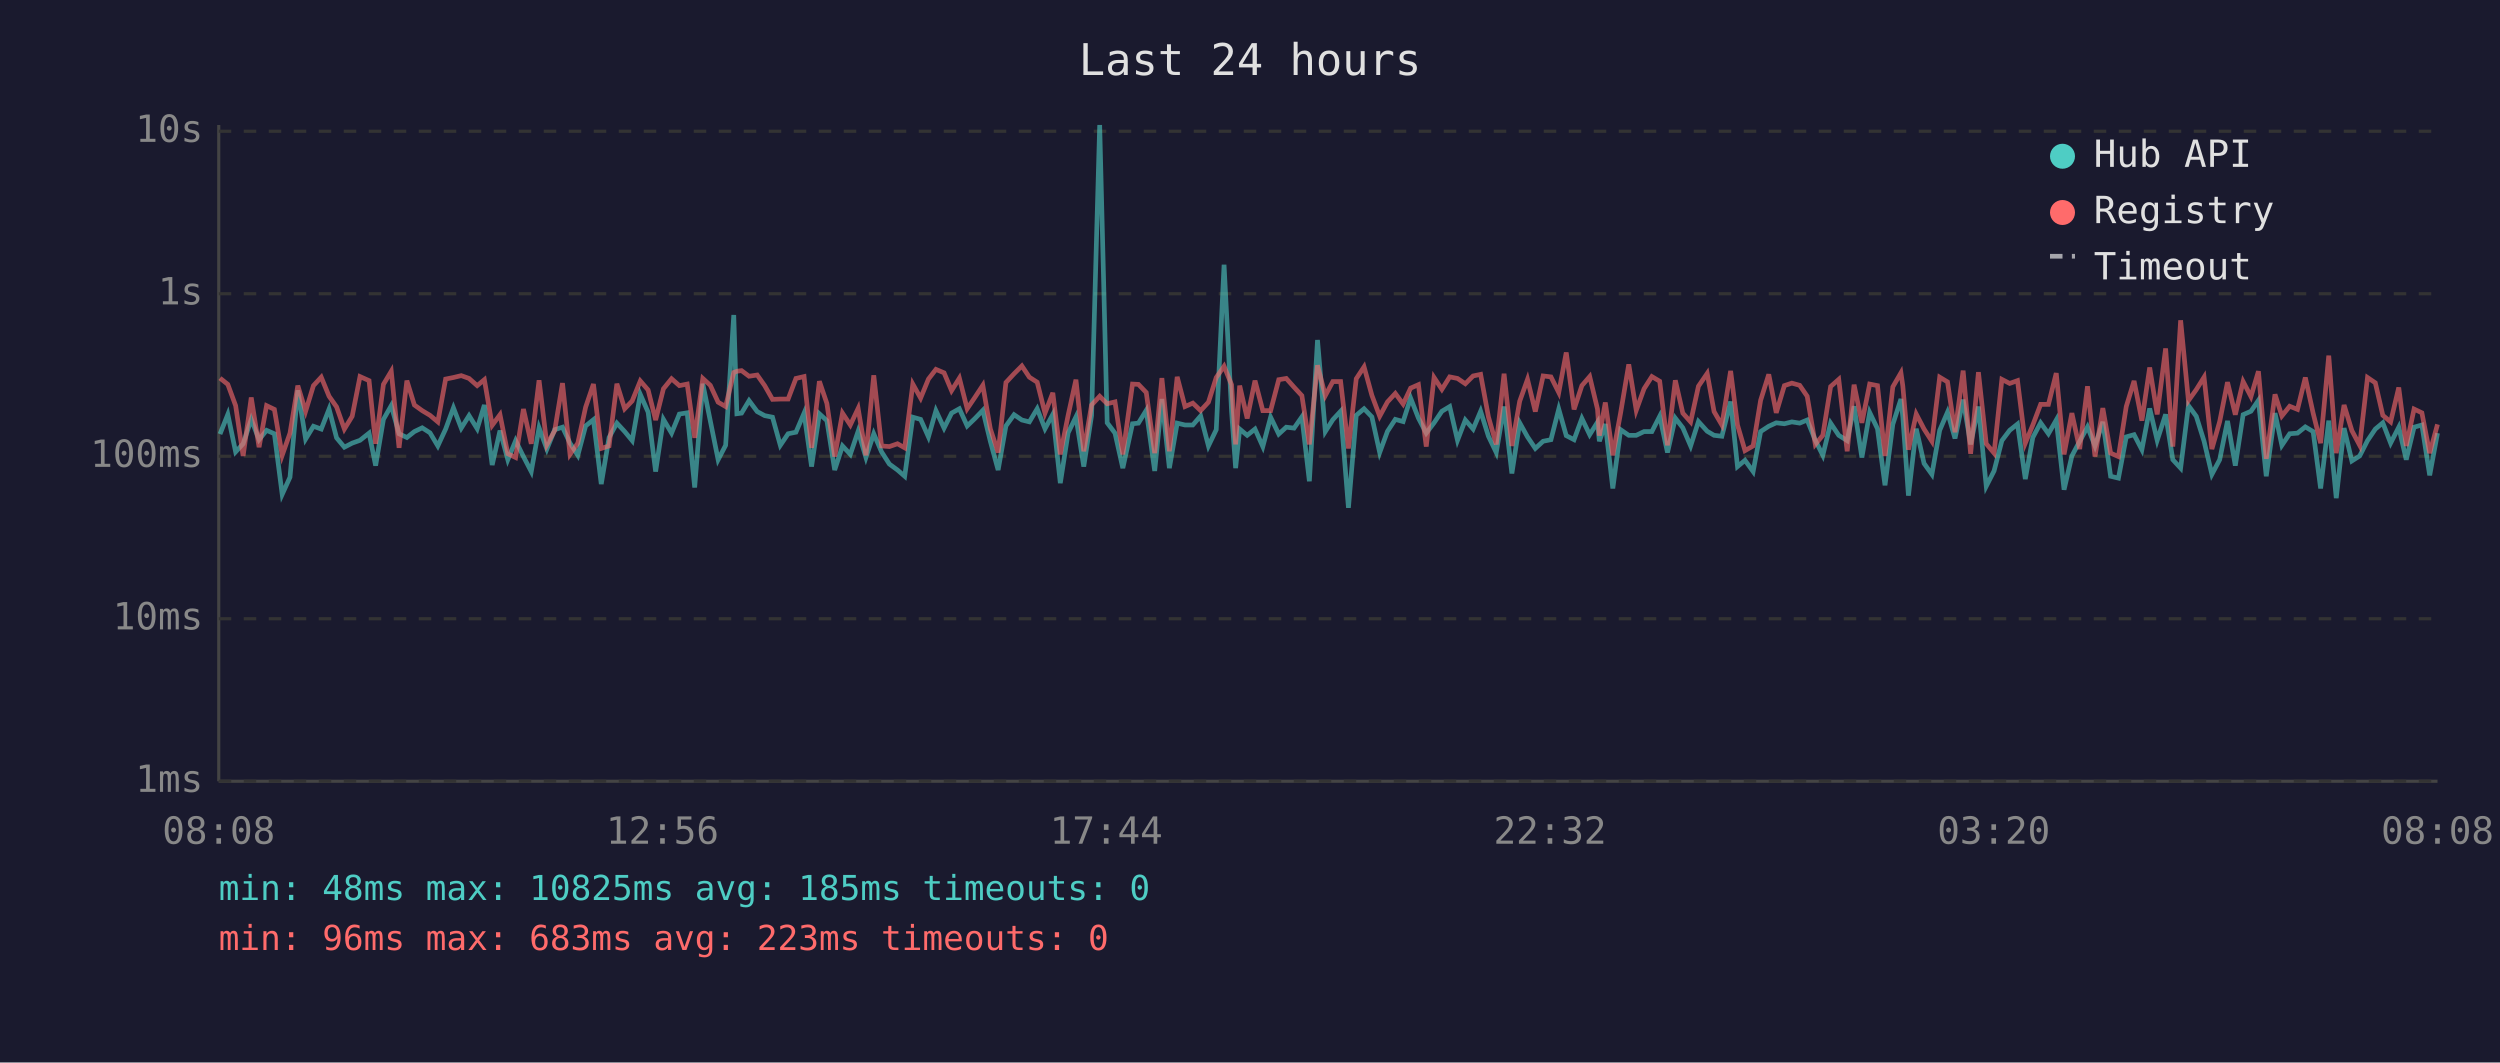
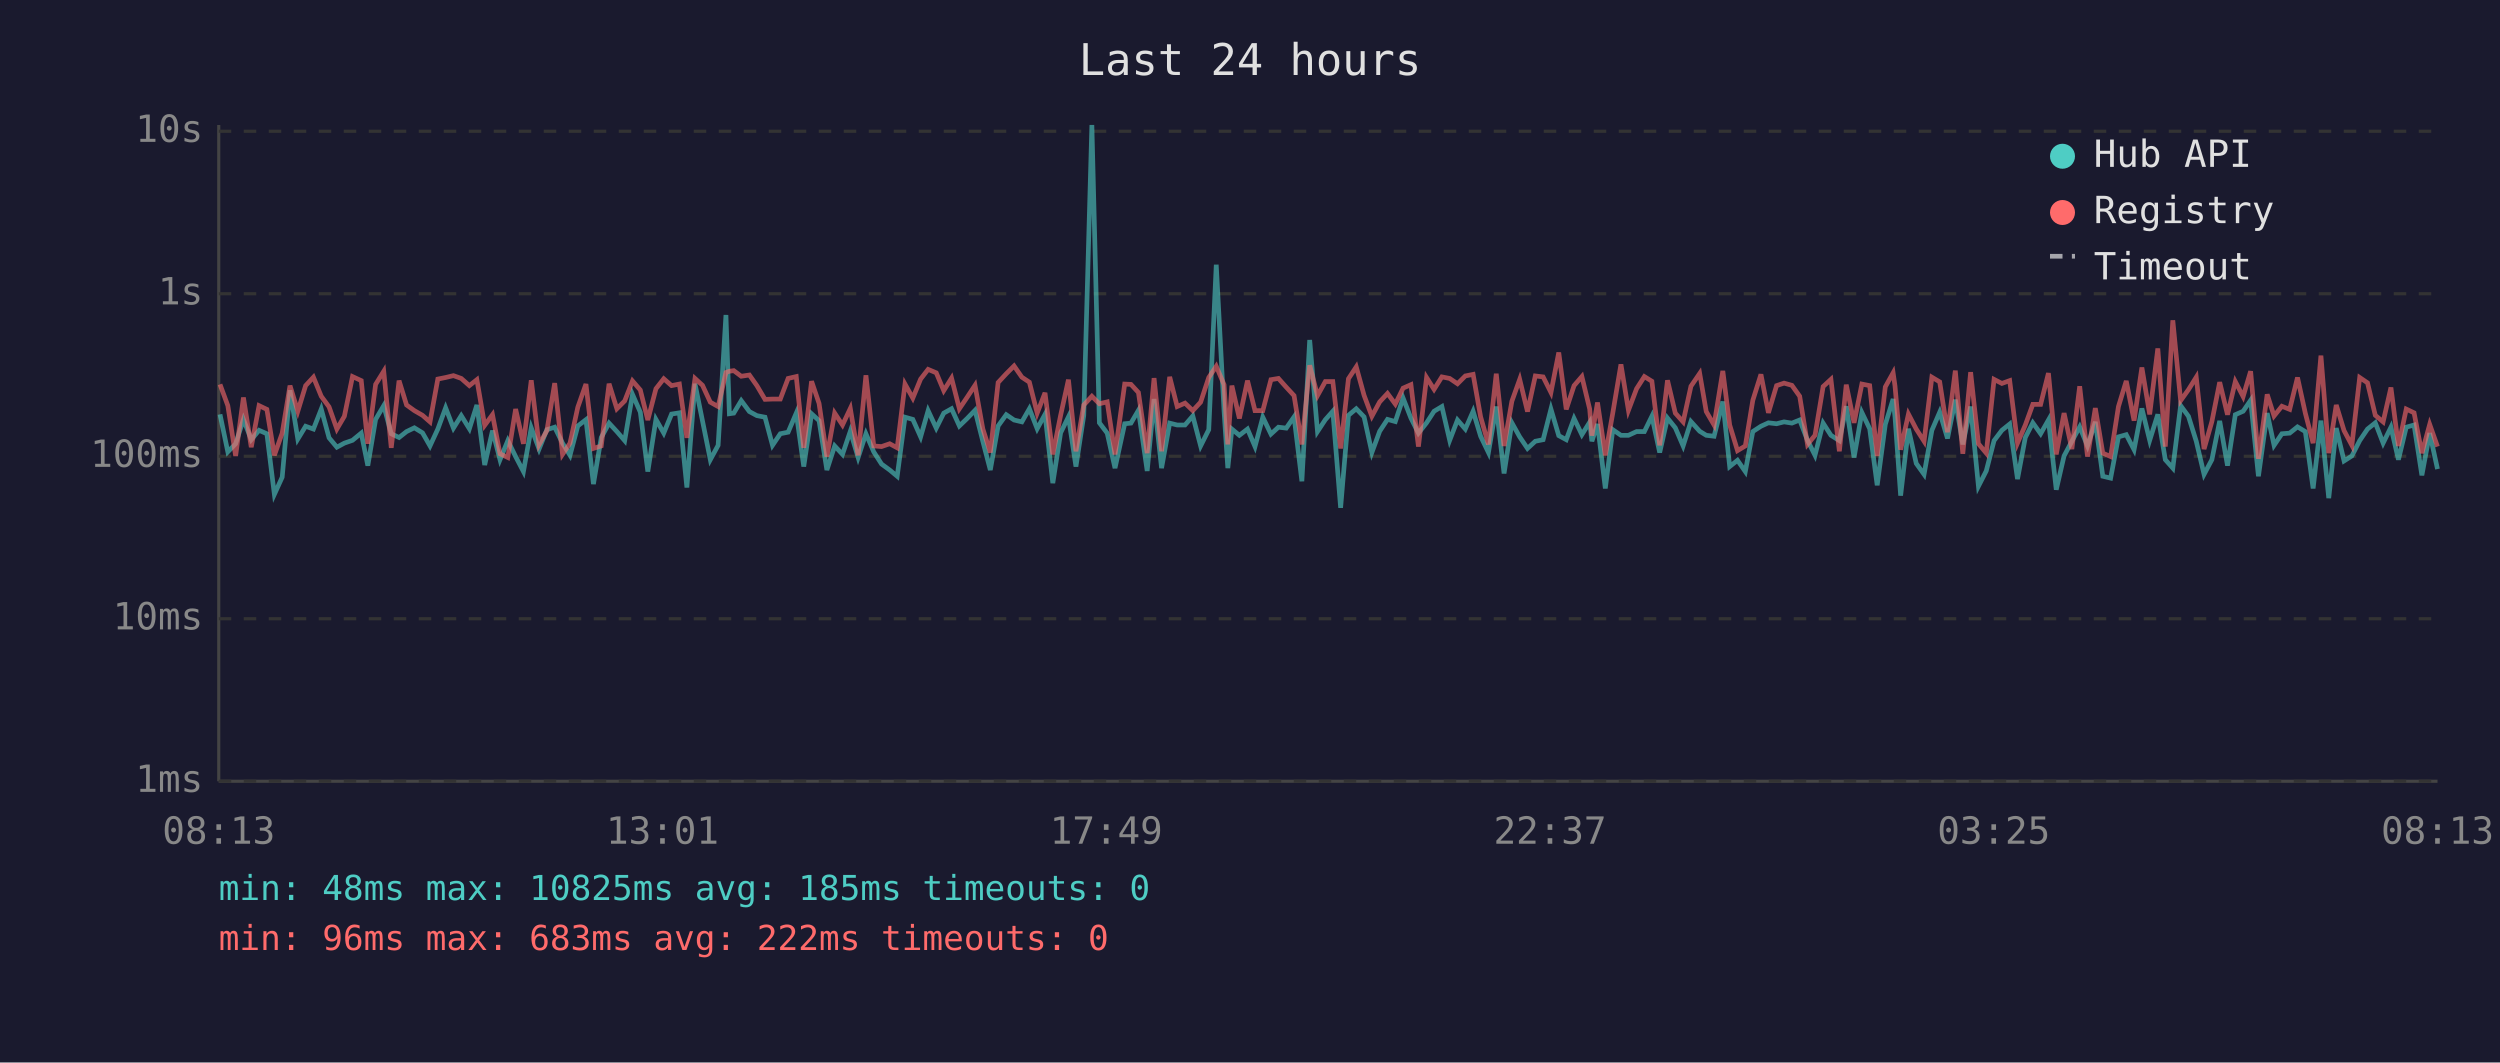
<svg xmlns="http://www.w3.org/2000/svg" viewBox="0 0 800 340" font-family="monospace" font-size="12">
  <rect width="800" height="340" fill="#1a1a2e" />
  <text x="400" y="24" fill="#e0e0e0" font-size="14" text-anchor="middle">Last 24 hours</text>
  <line x1="70" y1="40" x2="70" y2="250" stroke="#444" stroke-width="1" />
  <line x1="70" y1="250" x2="780" y2="250" stroke="#444" stroke-width="1" />
  <line x1="70" y1="250" x2="780" y2="250" stroke="#333" stroke-width="1" stroke-dasharray="4" />
  <text x="65" y="250" fill="#888" text-anchor="end" dominant-baseline="middle">1ms</text>
  <line x1="70" y1="198" x2="780" y2="198" stroke="#333" stroke-width="1" stroke-dasharray="4" />
  <text x="65" y="198" fill="#888" text-anchor="end" dominant-baseline="middle">10ms</text>
  <line x1="70" y1="146" x2="780" y2="146" stroke="#333" stroke-width="1" stroke-dasharray="4" />
  <text x="65" y="146" fill="#888" text-anchor="end" dominant-baseline="middle">100ms</text>
  <line x1="70" y1="94" x2="780" y2="94" stroke="#333" stroke-width="1" stroke-dasharray="4" />
  <text x="65" y="94" fill="#888" text-anchor="end" dominant-baseline="middle">1s</text>
  <line x1="70" y1="42" x2="780" y2="42" stroke="#333" stroke-width="1" stroke-dasharray="4" />
  <text x="65" y="42" fill="#888" text-anchor="end" dominant-baseline="middle">10s</text>
-   <text x="70" y="270" fill="#888" text-anchor="middle">08:08</text>
-   <text x="212" y="270" fill="#888" text-anchor="middle">12:56</text>
-   <text x="354" y="270" fill="#888" text-anchor="middle">17:44</text>
-   <text x="496" y="270" fill="#888" text-anchor="middle">22:32</text>
-   <text x="638" y="270" fill="#888" text-anchor="middle">03:20</text>
-   <text x="780" y="270" fill="#888" text-anchor="middle">08:08</text>
-   <polyline points="70.4,138.9 72.9,132.6 75.4,144.6 77.8,142.0 80.4,134.2 82.9,140.7 85.3,137.7 87.8,138.8 90.3,158.2 92.8,152.7 95.3,124.9 97.8,140.5 100.3,136.4 102.8,137.3 105.3,130.9 107.7,140.1 110.2,143.1 112.7,141.8 115.2,140.9 118.1,138.6 120.2,149.0 122.7,134.2 125.2,129.8 127.7,138.8 130.2,140.0 132.6,138.1 135.1,136.9 137.6,138.5 140.1,142.7 142.6,137.3 145.1,130.5 147.6,137.0 150.1,133.0 152.7,137.2 155.0,129.6 157.5,148.8 160.0,137.8 162.5,147.1 165.0,141.0 167.5,146.1 170.0,150.9 172.5,136.9 175.0,143.7 177.5,137.5 180.0,136.7 182.4,141.8 184.9,145.7 187.4,136.3 189.9,134.3 192.4,154.9 194.9,140.0 197.4,135.4 199.9,138.1 202.3,141.0 204.9,126.2 207.4,131.9 209.8,150.9 212.3,134.2 214.9,138.6 217.4,132.5 219.9,132.1 222.3,156.0 224.9,122.8 227.3,134.7 229.8,147.1 232.2,142.5 234.8,100.8 235.8,132.4 237.3,132.2 239.7,128.2 242.3,131.7 244.7,133.0 247.2,133.5 249.7,142.5 252.2,138.8 254.7,138.3 257.3,132.2 259.7,149.3 262.2,132.4 264.6,134.6 267.1,150.4 269.6,142.7 272.1,145.4 274.6,138.0 277.1,146.4 279.6,138.8 282.1,144.6 284.6,148.5 287.2,150.4 289.5,152.4 292.1,133.5 294.6,134.2 297.1,139.8 299.5,131.4 302.1,137.0 304.5,132.2 307.0,130.8 309.5,136.3 312.0,133.9 314.5,131.3 316.9,141.2 319.4,150.4 321.9,136.3 324.5,132.7 327.0,134.4 329.4,135.0 331.9,130.8 334.4,137.2 336.9,132.6 339.3,154.6 341.8,138.5 344.3,133.4 346.8,149.3 349.3,133.0 351.9,40.0 354.3,135.3 356.8,138.6 359.3,149.8 362.4,135.6 364.3,135.4 366.8,131.3 369.5,150.7 371.8,127.7 374.2,149.8 376.7,135.4 379.2,136.0 381.7,136.0 384.2,133.1 386.7,142.7 389.2,137.5 391.7,84.7 394.1,131.6 395.4,149.8 396.7,137.3 399.1,139.3 401.6,137.3 404.1,142.9 406.6,133.5 409.2,138.9 411.6,136.7 414.1,137.0 416.6,133.4 419.0,154.0 421.6,108.8 424.1,138.1 426.5,134.3 429.0,131.6 431.5,162.5 434.0,132.9 436.5,130.8 439.0,133.4 441.5,144.8 444.0,138.0 446.5,134.2 449.0,134.9 451.4,127.4 453.9,133.8 456.4,138.6 458.9,135.3 461.4,131.6 463.9,130.1 466.4,140.9 468.9,134.4 471.4,137.3 473.8,131.6 476.3,139.6 478.8,144.8 481.3,130.1 483.8,151.5 486.3,135.3 488.8,139.8 491.3,143.5 493.8,141.2 496.3,140.7 498.8,130.9 501.2,139.4 503.7,140.7 506.2,133.9 508.7,139.1 511.2,135.1 511.8,141.2 513.7,135.7 516.1,156.3 518.6,137.5 521.2,139.3 523.6,139.3 526.1,138.1 528.6,138.1 531.1,133.2 533.6,144.8 536.1,133.8 538.5,136.9 541.0,142.7 543.5,134.9 546.3,138.0 548.5,139.3 551.0,139.6 553.8,128.5 556.0,149.3 558.4,147.3 561.0,150.9 563.4,138.1 566.0,136.4 568.4,135.3 571.0,135.6 573.4,135.0 575.9,135.4 578.3,134.4 580.9,140.9 583.3,145.7 585.8,135.4 588.4,139.3 591.1,141.0 593.3,130.0 595.8,146.4 598.3,132.0 600.8,137.2 603.2,155.3 605.7,135.8 608.3,127.7 608.9,133.4 610.7,158.6 613.2,137.2 615.7,148.3 618.2,151.8 620.7,137.7 623.2,131.9 625.6,140.3 628.2,127.9 630.6,142.2 633.1,130.1 635.6,155.6 638.1,150.7 640.6,141.0 643.1,137.7 645.6,135.7 648.1,153.3 650.5,140.0 653.0,135.3 655.5,138.8 658.0,134.4 660.5,156.7 663.0,145.9 665.5,141.2 668.0,136.6 670.4,142.7 672.9,135.0 675.4,152.4 677.9,153.0 680.4,139.8 682.9,139.1 685.4,143.9 687.9,130.7 690.3,140.9 693.0,132.6 695.3,147.1 697.8,149.8 700.3,129.8 702.8,133.2 705.3,141.2 707.8,151.8 710.3,147.1 712.8,134.7 715.3,149.0 717.8,132.7 720.3,131.6 722.7,128.1 725.2,152.4 728.0,132.2 730.2,142.5 732.7,138.8 735.2,138.6 737.7,136.6 740.2,138.1 742.6,156.3 745.2,134.6 747.6,159.4 750.1,137.0 752.6,147.5 755.1,145.9 757.6,141.0 760.1,137.3 762.5,135.3 765.0,141.8 767.6,136.7 770.0,147.1 772.5,136.7 775.0,136.0 777.5,152.1 780.0,138.6" fill="none" stroke="#4ecdc4" stroke-width="1.5" opacity="0.6" />
-   <polyline points="70.4,121.0 72.9,123.0 75.4,129.8 77.8,145.9 80.4,127.2 82.9,143.1 85.3,129.8 87.8,131.0 90.3,145.7 92.8,138.6 95.3,123.4 97.8,131.6 100.3,123.4 102.8,120.7 105.3,126.8 107.7,130.2 110.2,137.3 112.7,133.2 115.2,120.5 118.1,121.8 120.2,142.0 122.7,123.0 125.2,118.8 127.7,143.3 130.2,121.8 132.6,129.6 135.1,131.4 137.6,132.9 140.1,135.0 142.6,121.3 145.1,120.8 147.6,120.2 150.1,121.1 152.7,123.4 155.0,121.5 157.5,136.1 160.0,132.7 162.5,145.2 165.0,146.4 167.5,130.9 170.0,142.0 172.5,121.7 175.0,142.3 177.5,137.8 180.0,122.6 182.4,145.4 184.9,141.8 187.4,130.3 189.9,122.9 192.4,143.5 194.9,142.7 197.4,122.8 199.9,130.8 202.3,128.3 204.9,121.9 207.4,124.8 209.8,134.4 212.3,124.4 214.9,121.2 217.4,123.4 219.9,122.9 222.3,140.1 224.9,121.1 227.3,123.3 229.8,128.7 232.2,130.1 234.8,119.2 235.8,118.8 237.3,118.6 239.7,120.4 242.3,120.0 244.7,123.4 247.2,127.8 249.7,127.7 252.2,127.7 254.7,121.1 257.3,120.5 259.7,143.3 262.2,122.0 264.6,129.1 267.1,146.1 269.6,132.2 272.1,136.0 274.6,130.7 277.1,145.7 279.6,120.1 282.1,142.7 284.6,142.9 287.2,142.0 289.5,143.3 292.1,122.9 294.6,127.4 297.1,121.3 299.5,118.2 302.1,119.3 304.5,125.0 307.0,121.0 309.5,130.8 312.0,127.1 314.5,123.3 316.9,137.2 319.4,144.8 321.9,122.4 324.5,119.6 327.0,117.1 329.4,120.7 331.9,122.3 334.4,132.2 336.9,125.7 339.3,145.4 341.8,132.9 344.3,121.5 346.8,144.4 349.3,129.6 351.9,126.8 354.3,129.2 356.8,128.6 359.3,145.4 362.4,122.9 364.3,123.0 366.8,125.6 369.5,145.0 371.8,121.0 374.2,144.4 376.7,120.6 379.2,130.1 381.7,129.0 384.2,131.4 386.7,128.7 389.2,120.8 391.7,117.2 394.1,123.1 395.4,142.2 396.7,123.4 399.1,133.9 401.6,121.8 404.1,131.4 406.6,131.4 409.2,121.5 411.6,121.1 414.1,123.9 416.6,126.6 419.0,142.2 421.6,116.9 424.1,126.6 426.5,122.1 429.0,122.1 431.5,143.5 434.0,121.2 436.5,117.4 439.0,126.5 441.5,133.2 444.0,128.6 446.5,125.9 449.0,129.3 451.4,124.2 453.9,123.1 456.4,142.9 458.9,120.8 461.4,124.6 463.9,120.6 466.4,121.1 468.9,122.8 471.4,120.3 473.8,119.8 476.3,133.4 478.8,142.2 481.3,119.6 483.8,142.7 486.3,128.4 488.8,121.4 491.3,131.7 493.8,120.3 496.3,120.6 498.8,125.6 501.2,112.8 503.7,131.0 506.2,123.4 508.7,120.5 511.2,130.9 511.8,139.4 513.7,128.8 516.1,145.7 518.6,132.1 521.2,116.6 523.6,131.3 526.1,124.4 528.6,120.5 531.1,122.0 533.6,142.5 536.1,121.7 538.5,132.2 541.0,135.0 543.5,123.6 546.3,119.5 548.5,131.7 551.0,136.0 553.8,118.7 556.0,136.0 558.4,144.2 561.0,142.7 563.4,128.1 566.0,119.8 568.4,132.1 571.0,123.4 573.4,122.6 575.9,123.3 578.3,126.8 580.9,142.2 583.3,139.3 585.8,123.7 588.4,121.4 591.1,144.4 593.3,123.1 595.8,135.3 598.3,122.9 600.8,123.4 603.2,145.9 605.7,123.8 608.3,119.3 608.9,123.5 610.7,143.9 613.2,132.5 615.7,137.3 618.2,141.2 620.7,120.7 623.2,122.2 625.6,138.3 628.2,118.6 630.6,145.2 633.1,119.1 635.6,142.0 638.1,145.0 640.6,121.4 643.1,122.7 645.6,121.8 648.1,141.8 650.5,136.0 653.0,129.4 655.5,129.4 658.0,119.4 660.5,145.4 663.0,132.2 665.5,143.7 668.0,123.6 670.4,146.1 672.9,130.6 675.4,145.0 677.9,146.1 680.4,130.1 682.9,121.9 685.4,134.6 687.9,117.6 690.3,132.6 693.0,111.5 695.3,142.9 697.8,102.5 700.3,128.2 702.8,124.7 705.3,120.7 707.8,143.7 710.3,134.9 712.8,122.3 715.3,132.7 717.8,122.1 720.3,126.9 722.7,118.8 725.2,146.8 728.0,126.2 730.2,133.1 732.7,130.0 735.2,131.0 737.7,120.8 740.2,132.2 742.6,141.8 745.2,113.8 747.6,145.0 750.1,129.6 752.6,137.8 755.1,142.5 757.6,120.8 760.1,122.5 762.5,132.9 765.0,135.0 767.6,124.0 770.0,142.7 772.5,130.9 775.0,132.1 777.5,145.0 780.0,135.8" fill="none" stroke="#ff6b6b" stroke-width="1.5" opacity="0.6" />
+   <text x="70" y="270" fill="#888" text-anchor="middle">08:13</text>
+   <text x="212" y="270" fill="#888" text-anchor="middle">13:01</text>
+   <text x="354" y="270" fill="#888" text-anchor="middle">17:49</text>
+   <text x="496" y="270" fill="#888" text-anchor="middle">22:37</text>
+   <text x="638" y="270" fill="#888" text-anchor="middle">03:25</text>
+   <text x="780" y="270" fill="#888" text-anchor="middle">08:13</text>
+   <polyline points="70.4,132.6 72.9,144.6 75.4,142.0 77.9,134.2 80.4,140.7 82.9,137.7 85.4,138.8 87.8,158.2 90.3,152.7 92.8,124.9 95.3,140.5 97.8,136.4 100.3,137.3 102.8,130.9 105.3,140.1 107.8,143.1 110.2,141.8 112.8,140.9 115.6,138.6 117.7,149.0 120.2,134.2 122.8,129.8 125.2,138.8 127.7,140.0 130.1,138.1 132.6,136.9 135.2,138.5 137.6,142.7 140.1,137.3 142.6,130.5 145.1,137.0 147.6,133.0 150.2,137.2 152.6,129.6 155.1,148.8 157.6,137.8 160.0,147.1 162.5,141.0 165.0,146.1 167.5,150.9 170.0,136.9 172.5,143.7 175.0,137.5 177.5,136.7 180.0,141.8 182.4,145.7 184.9,136.3 187.5,134.3 189.9,154.9 192.4,140.0 194.9,135.4 197.4,138.1 199.9,141.0 202.4,126.2 204.9,131.9 207.3,150.9 209.9,134.2 212.4,138.6 214.9,132.5 217.4,132.1 219.8,156.0 222.4,122.8 224.8,134.7 227.3,147.1 229.8,142.5 232.3,100.8 233.4,132.4 234.8,132.2 237.2,128.2 239.8,131.7 242.2,133.0 244.8,133.5 247.2,142.5 249.7,138.8 252.2,138.3 254.8,132.2 257.2,149.3 259.7,132.4 262.1,134.6 264.6,150.4 267.1,142.7 269.6,145.4 272.1,138.0 274.6,146.4 277.1,138.8 279.6,144.6 282.1,148.5 284.7,150.4 287.1,152.4 289.6,133.5 292.1,134.2 294.6,139.8 297.0,131.4 299.6,137.0 302.0,132.2 304.5,130.8 307.0,136.3 309.5,133.9 312.0,131.3 314.5,141.2 316.9,150.4 319.4,136.3 322.0,132.7 324.5,134.4 327.0,135.0 329.4,130.8 331.9,137.2 334.4,132.6 336.9,154.6 339.4,138.5 341.9,133.4 344.3,149.3 346.8,133.0 349.4,40.0 351.8,135.3 354.3,138.6 356.8,149.8 359.9,135.6 361.9,135.4 364.3,131.3 367.1,150.7 369.3,127.7 371.7,149.8 374.3,135.4 376.7,136.0 379.2,136.0 381.7,133.1 384.2,142.7 386.8,137.5 389.2,84.7 391.7,131.6 392.9,149.8 394.2,137.3 396.6,139.3 399.2,137.3 401.6,142.9 404.1,133.5 406.7,138.9 409.1,136.7 411.6,137.0 414.1,133.4 416.6,154.0 419.1,108.8 421.6,138.1 424.1,134.3 426.5,131.6 429.0,162.5 431.5,132.9 434.0,130.8 436.5,133.4 439.0,144.8 441.5,138.0 444.0,134.2 446.5,134.9 449.0,127.4 451.5,133.8 453.9,138.6 456.5,135.3 458.9,131.6 461.4,130.1 463.9,140.9 466.4,134.4 468.9,137.3 471.4,131.6 473.8,139.6 476.3,144.8 478.8,130.1 481.3,151.5 483.8,135.3 486.3,139.8 488.8,143.5 491.3,141.2 493.8,140.7 496.3,130.9 498.8,139.4 501.2,140.7 503.7,133.9 506.2,139.1 508.7,135.1 509.4,141.2 511.2,135.7 513.7,156.3 516.1,137.5 518.7,139.3 521.1,139.3 523.7,138.1 526.2,138.1 528.6,133.2 531.1,144.8 533.6,133.8 536.1,136.9 538.6,142.7 541.1,134.9 543.9,138.0 546.0,139.3 548.5,139.6 551.3,128.5 553.5,149.3 556.0,147.3 558.5,150.9 560.9,138.1 563.5,136.4 565.9,135.3 568.5,135.6 570.9,135.0 573.4,135.4 575.9,134.4 578.4,140.9 580.8,145.7 583.4,135.4 585.9,139.3 588.6,141.0 590.8,130.0 593.3,146.4 595.8,132.0 598.3,137.2 600.7,155.3 603.3,135.8 605.8,127.7 606.4,133.4 608.2,158.6 610.7,137.2 613.2,148.3 615.7,151.8 618.2,137.7 620.7,131.9 623.2,140.3 625.7,127.9 628.1,142.2 630.6,130.1 633.1,155.6 635.6,150.7 638.1,141.0 640.6,137.7 643.1,135.7 645.6,153.3 648.1,140.0 650.5,135.3 653.0,138.8 655.5,134.4 658.0,156.7 660.5,145.9 663.0,141.2 665.5,136.6 668.0,142.7 670.5,135.0 672.9,152.4 675.4,153.0 677.9,139.8 680.4,139.1 682.9,143.9 685.4,130.7 687.9,140.9 690.5,132.6 692.9,147.1 695.3,149.8 697.8,129.8 700.3,133.2 702.8,141.2 705.3,151.8 707.8,147.1 710.3,134.7 712.8,149.0 715.3,132.7 717.8,131.6 720.2,128.1 722.7,152.4 725.5,132.2 727.7,142.5 730.2,138.8 732.7,138.6 735.2,136.6 737.7,138.1 740.2,156.3 742.7,134.6 745.2,159.4 747.6,137.0 750.1,147.5 752.6,145.9 755.1,141.0 757.6,137.3 760.1,135.3 762.6,141.8 765.1,136.7 767.5,147.1 770.0,136.7 772.5,136.0 775.0,152.1 777.5,138.6 780.0,150.1" fill="none" stroke="#4ecdc4" stroke-width="1.5" opacity="0.6" />
+   <polyline points="70.4,123.0 72.9,129.8 75.4,145.9 77.9,127.2 80.4,143.1 82.9,129.8 85.4,131.0 87.8,145.7 90.3,138.6 92.8,123.4 95.3,131.6 97.8,123.4 100.3,120.7 102.8,126.8 105.3,130.2 107.8,137.3 110.2,133.2 112.8,120.5 115.6,121.8 117.7,142.0 120.2,123.0 122.8,118.8 125.2,143.3 127.7,121.8 130.1,129.6 132.6,131.4 135.2,132.9 137.6,135.0 140.1,121.3 142.6,120.8 145.1,120.2 147.6,121.1 150.2,123.4 152.6,121.5 155.1,136.1 157.6,132.7 160.0,145.2 162.5,146.4 165.0,130.9 167.5,142.0 170.0,121.7 172.5,142.3 175.0,137.8 177.5,122.6 180.0,145.4 182.4,141.8 184.9,130.3 187.5,122.9 189.9,143.5 192.4,142.7 194.9,122.8 197.4,130.8 199.9,128.3 202.4,121.9 204.9,124.8 207.3,134.4 209.9,124.4 212.4,121.2 214.9,123.4 217.4,122.9 219.8,140.1 222.4,121.1 224.8,123.3 227.3,128.7 229.8,130.1 232.3,119.2 233.4,118.8 234.8,118.6 237.2,120.4 239.8,120.0 242.2,123.4 244.8,127.8 247.2,127.7 249.7,127.7 252.2,121.1 254.8,120.5 257.2,143.3 259.7,122.0 262.1,129.1 264.6,146.1 267.1,132.2 269.6,136.0 272.1,130.7 274.6,145.7 277.1,120.1 279.6,142.7 282.1,142.9 284.7,142.0 287.1,143.3 289.6,122.9 292.1,127.4 294.6,121.3 297.0,118.2 299.6,119.3 302.0,125.0 304.5,121.0 307.0,130.8 309.5,127.1 312.0,123.3 314.5,137.2 316.9,144.8 319.4,122.4 322.0,119.6 324.5,117.1 327.0,120.7 329.4,122.3 331.9,132.2 334.4,125.7 336.9,145.4 339.4,132.9 341.9,121.5 344.3,144.4 346.8,129.6 349.4,126.8 351.8,129.2 354.3,128.6 356.8,145.4 359.9,122.9 361.9,123.0 364.3,125.6 367.1,145.0 369.3,121.0 371.7,144.4 374.3,120.6 376.7,130.1 379.2,129.0 381.7,131.4 384.2,128.7 386.8,120.8 389.2,117.2 391.7,123.1 392.9,142.2 394.2,123.4 396.6,133.9 399.2,121.8 401.6,131.4 404.1,131.4 406.7,121.5 409.1,121.1 411.6,123.9 414.1,126.6 416.6,142.2 419.1,116.9 421.6,126.6 424.1,122.1 426.5,122.1 429.0,143.5 431.5,121.2 434.0,117.4 436.5,126.5 439.0,133.2 441.5,128.6 444.0,125.9 446.5,129.3 449.0,124.2 451.5,123.1 453.9,142.9 456.5,120.8 458.9,124.6 461.4,120.6 463.9,121.1 466.4,122.8 468.9,120.3 471.4,119.8 473.8,133.4 476.3,142.2 478.8,119.6 481.3,142.7 483.8,128.4 486.3,121.4 488.8,131.7 491.3,120.3 493.8,120.6 496.3,125.6 498.8,112.8 501.2,131.0 503.7,123.4 506.2,120.5 508.7,130.9 509.4,139.4 511.2,128.8 513.7,145.7 516.1,132.1 518.7,116.6 521.1,131.3 523.7,124.4 526.2,120.5 528.6,122.0 531.1,142.5 533.6,121.7 536.1,132.2 538.6,135.0 541.1,123.6 543.9,119.5 546.0,131.7 548.5,136.0 551.3,118.7 553.5,136.0 556.0,144.2 558.5,142.7 560.9,128.1 563.5,119.8 565.9,132.1 568.5,123.4 570.9,122.6 573.4,123.3 575.9,126.8 578.4,142.2 580.8,139.3 583.4,123.7 585.9,121.4 588.6,144.4 590.8,123.1 593.3,135.3 595.8,122.9 598.3,123.4 600.7,145.9 603.3,123.8 605.8,119.3 606.4,123.5 608.2,143.9 610.7,132.5 613.2,137.3 615.7,141.2 618.2,120.7 620.7,122.2 623.2,138.3 625.7,118.6 628.1,145.2 630.6,119.1 633.1,142.0 635.6,145.0 638.1,121.4 640.6,122.7 643.1,121.8 645.6,141.8 648.1,136.0 650.5,129.4 653.0,129.4 655.5,119.4 658.0,145.4 660.5,132.2 663.0,143.7 665.5,123.6 668.0,146.1 670.5,130.6 672.9,145.0 675.4,146.1 677.9,130.1 680.4,121.9 682.9,134.6 685.4,117.6 687.9,132.6 690.5,111.5 692.9,142.9 695.3,102.5 697.8,128.2 700.3,124.7 702.8,120.7 705.3,143.7 707.8,134.9 710.3,122.3 712.8,132.7 715.3,122.1 717.8,126.9 720.2,118.8 722.7,146.8 725.5,126.2 727.7,133.1 730.2,130.0 732.7,131.0 735.2,120.8 737.7,132.2 740.2,141.8 742.7,113.8 745.2,145.0 747.6,129.6 750.1,137.8 752.6,142.5 755.1,120.8 757.6,122.5 760.1,132.9 762.6,135.0 765.1,124.0 767.5,142.7 770.0,130.9 772.5,132.1 775.0,145.0 777.5,135.8 780.0,142.9" fill="none" stroke="#ff6b6b" stroke-width="1.5" opacity="0.6" />
  <circle cx="660" cy="50" r="4" fill="#4ecdc4" />
  <text x="670" y="50" fill="#e0e0e0" dominant-baseline="middle">Hub API</text>
  <circle cx="660" cy="68" r="4" fill="#ff6b6b" />
  <text x="670" y="68" fill="#e0e0e0" dominant-baseline="middle">Registry</text>
  <line x1="656" y1="82" x2="664" y2="82" stroke="#e0e0e0" stroke-width="1.5" stroke-dasharray="4,3" opacity="0.7" />
  <text x="670" y="86" fill="#e0e0e0" dominant-baseline="middle">Timeout</text>
  <text x="70" y="288" fill="#4ecdc4" font-size="11">min: 48ms  max: 10825ms  avg: 185ms  timeouts: 0</text>
-   <text x="70" y="304" fill="#ff6b6b" font-size="11">min: 96ms  max: 683ms  avg: 223ms  timeouts: 0</text>
+   <text x="70" y="304" fill="#ff6b6b" font-size="11">min: 96ms  max: 683ms  avg: 222ms  timeouts: 0</text>
</svg>
